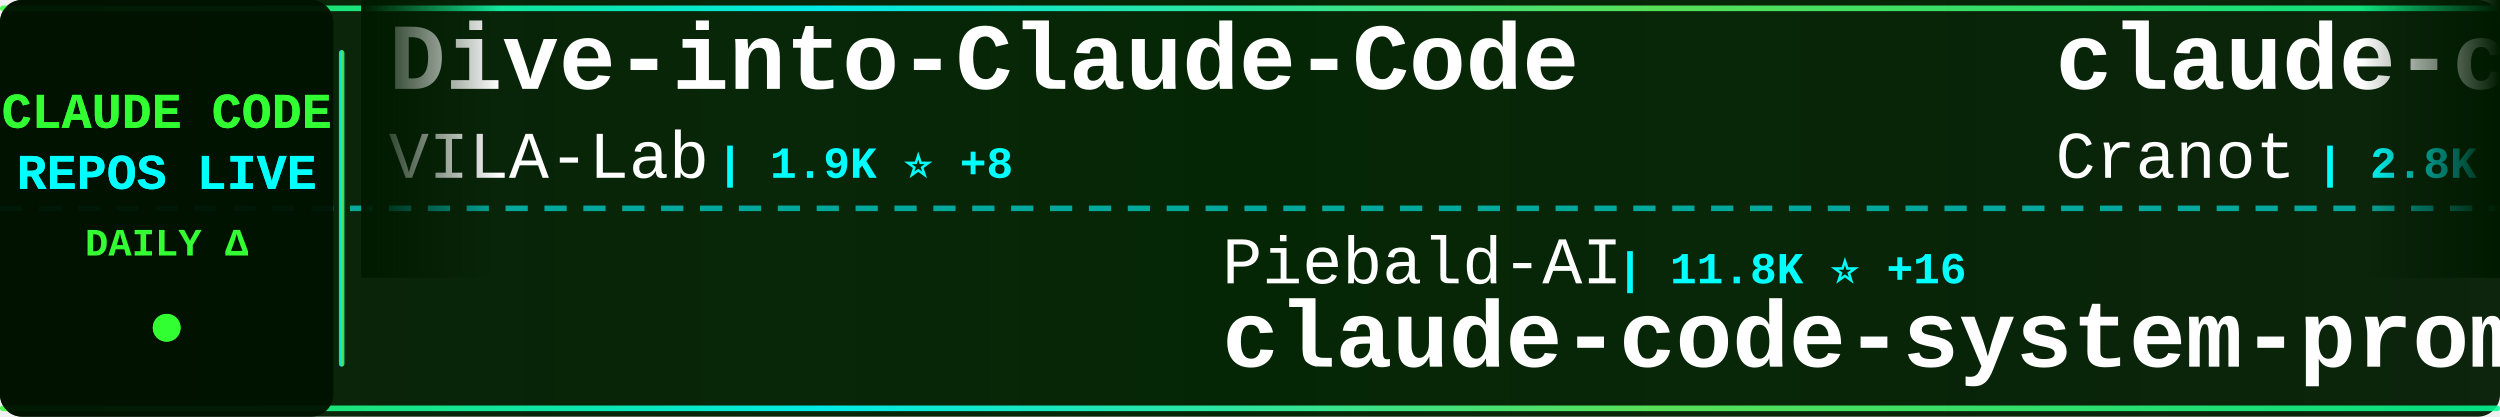
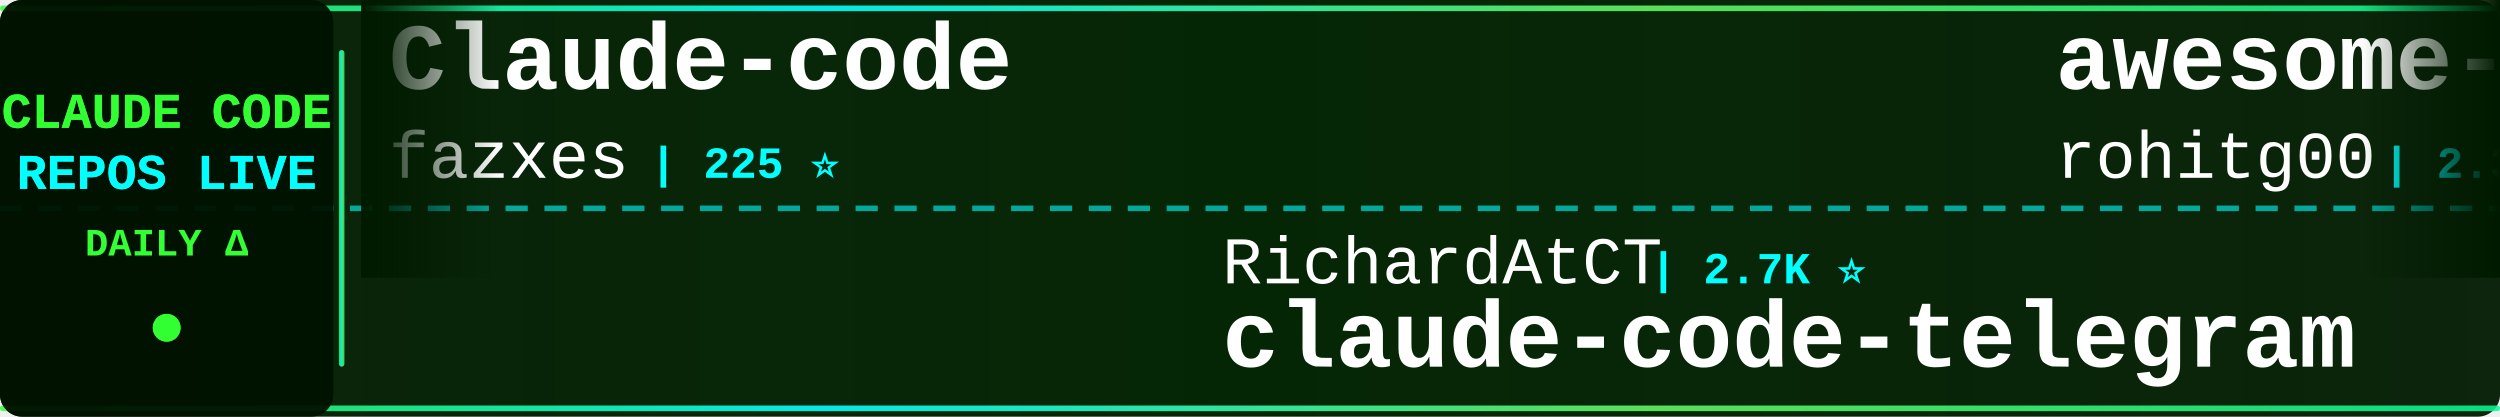
<svg xmlns="http://www.w3.org/2000/svg" width="900" height="150">
  <defs>
    <linearGradient id="tickerBg" x1="0%" y1="0%" x2="100%" y2="0%">
      <stop offset="0%" style="stop-color:#001a00;stop-opacity:0.95" />
      <stop offset="50%" style="stop-color:#002200;stop-opacity:0.98" />
      <stop offset="100%" style="stop-color:#001a00;stop-opacity:0.95" />
    </linearGradient>
    <linearGradient id="borderGrad" x1="0%" y1="0%" x2="100%" y2="0%">
      <stop offset="0%" style="stop-color:#33ff33;stop-opacity:0.85">
        <animate attributeName="stop-opacity" values="0.85;1;0.85" dur="2s" repeatCount="indefinite" />
      </stop>
      <stop offset="33%" style="stop-color:#00ffff;stop-opacity:0.9">
        <animate attributeName="stop-opacity" values="0.9;1;0.9" dur="2.2s" repeatCount="indefinite" />
      </stop>
      <stop offset="66%" style="stop-color:#66ff66;stop-opacity:0.85">
        <animate attributeName="stop-opacity" values="0.85;1;0.85" dur="1.8s" repeatCount="indefinite" />
      </stop>
      <stop offset="100%" style="stop-color:#00ff99;stop-opacity:0.85">
        <animate attributeName="stop-opacity" values="0.85;1;0.85" dur="2s" repeatCount="indefinite" />
      </stop>
    </linearGradient>
    <filter id="textGlow">
      <feGaussianBlur stdDeviation="0.1" result="coloredBlur" />
      <feMerge>
        <feMergeNode in="coloredBlur" />
        <feMergeNode in="SourceGraphic" />
      </feMerge>
    </filter>
    <filter id="metricGlow">
      <feGaussianBlur stdDeviation="0.2" result="coloredBlur" />
      <feMerge>
        <feMergeNode in="coloredBlur" />
        <feMergeNode in="SourceGraphic" />
      </feMerge>
    </filter>
    <linearGradient id="leftFade" x1="0%" y1="0%" x2="100%" y2="0%">
      <stop offset="0%" style="stop-color:#001a00;stop-opacity:1" />
      <stop offset="100%" style="stop-color:#001a00;stop-opacity:0" />
    </linearGradient>
    <linearGradient id="rightFade" x1="0%" y1="0%" x2="100%" y2="0%">
      <stop offset="0%" style="stop-color:#001a00;stop-opacity:0" />
      <stop offset="100%" style="stop-color:#001a00;stop-opacity:1" />
    </linearGradient>
  </defs>
  <rect width="900" height="150" fill="url(#tickerBg)" rx="8" />
  <rect x="0" y="2" width="900" height="2" fill="url(#borderGrad)" rx="1" />
  <rect x="0" y="146" width="900" height="2" fill="url(#borderGrad)" rx="1" />
  <line x1="0" y1="75" x2="900" y2="75" stroke="#00ffff" stroke-width="2" stroke-dasharray="8 6" opacity="0.6" />
  <rect x="0" y="0" width="120" height="150" fill="#001100" opacity="0.95" rx="8" />
  <text x="60" y="46" font-family="'Courier New', monospace" font-size="18" font-weight="bold" fill="#33ff33" text-anchor="middle" filter="url(#textGlow)">
    CLAUDE CODE
  </text>
  <text x="60" y="68" font-family="'Courier New', monospace" font-size="18" font-weight="bold" fill="#00ffff" text-anchor="middle" filter="url(#textGlow)">
    REPOS LIVE
  </text>
  <text x="60" y="92" font-family="'Courier New', monospace" font-size="14" font-weight="bold" fill="#33ff33" text-anchor="middle">
    DAILY Δ
  </text>
  <circle cx="60" cy="118" r="5" fill="#33ff33" filter="url(#metricGlow)">
    <animate attributeName="r" values="4;6;4" dur="1.5s" repeatCount="indefinite" />
    <animate attributeName="opacity" values="0.6;1;0.6" dur="1.5s" repeatCount="indefinite" />
  </circle>
  <rect x="122" y="18" width="2" height="114" fill="url(#borderGrad)" rx="1" />
  <clipPath id="tickerClip">
    <rect x="130" y="0" width="770" height="150" />
  </clipPath>
  <g clip-path="url(#tickerClip)">
    <g id="tickerItems">
      <animateTransform attributeName="transform" attributeType="XML" type="translate" from="0 0" to="-3000 0" dur="54s" repeatCount="indefinite" />
      <g transform="translate(0, 0)">
-         <text x="140" y="32" font-family="'Courier New', monospace" font-size="34" font-weight="bold" fill="#ffffff">Dive-into-Claude-Code</text>
-         <text x="140" y="64" font-family="'Courier New', monospace" font-size="24" font-weight="normal" fill="#ffffff" opacity="1.0">VILA-Lab</text>
-         <text x="258" y="64" font-family="'Courier New', monospace" font-size="16" font-weight="bold" fill="#00ffff"> | 1.9K ⭐ +8</text>
-       </g>
-       <g transform="translate(300, 0)">
-         <text x="140" y="102" font-family="'Courier New', monospace" font-size="24" font-weight="normal" fill="#ffffff" opacity="1.0">Piebald-AI</text>
-         <text x="282" y="102" font-family="'Courier New', monospace" font-size="16" font-weight="bold" fill="#00ffff"> | 11.8K ⭐ +16</text>
-         <text x="140" y="132" font-family="'Courier New', monospace" font-size="34" font-weight="bold" fill="#ffffff">claude-code-system-promp...</text>
-       </g>
-       <g transform="translate(600, 0)">
-         <text x="140" y="32" font-family="'Courier New', monospace" font-size="34" font-weight="bold" fill="#ffffff">claude-code-guide</text>
-         <text x="140" y="64" font-family="'Courier New', monospace" font-size="24" font-weight="normal" fill="#ffffff" opacity="1.0">Cranot</text>
-         <text x="234" y="64" font-family="'Courier New', monospace" font-size="16" font-weight="bold" fill="#00ffff"> | 2.8K ⭐</text>
-       </g>
-       <g transform="translate(900, 0)">
-         <text x="140" y="102" font-family="'Courier New', monospace" font-size="24" font-weight="normal" fill="#ffffff" opacity="1.0">KPR111</text>
-         <text x="234" y="102" font-family="'Courier New', monospace" font-size="16" font-weight="bold" fill="#00ffff"> | 18 ⭐</text>
-         <text x="140" y="132" font-family="'Courier New', monospace" font-size="34" font-weight="bold" fill="#ffffff">Claude-Code</text>
-       </g>
-       <g transform="translate(1200, 0)">
-         <text x="140" y="32" font-family="'Courier New', monospace" font-size="34" font-weight="bold" fill="#ffffff">claude-code-from-scratch</text>
-         <text x="140" y="64" font-family="'Courier New', monospace" font-size="24" font-weight="normal" fill="#ffffff" opacity="1.0">Windy3f3f3f3f</text>
-         <text x="318" y="64" font-family="'Courier New', monospace" font-size="16" font-weight="bold" fill="#00ffff"> | 2.3K ⭐ +13</text>
-       </g>
-       <g transform="translate(1500, 0)">
-         <text x="140" y="102" font-family="'Courier New', monospace" font-size="24" font-weight="normal" fill="#ffffff" opacity="1.0">liuup</text>
-         <text x="222" y="102" font-family="'Courier New', monospace" font-size="16" font-weight="bold" fill="#00ffff"> | 3.6K ⭐ +15</text>
-         <text x="140" y="132" font-family="'Courier New', monospace" font-size="34" font-weight="bold" fill="#ffffff">claude-code-analysis</text>
-       </g>
-       <g transform="translate(1800, 0)">
-         <text x="140" y="32" font-family="'Courier New', monospace" font-size="34" font-weight="bold" fill="#ffffff">claude-code-book</text>
-         <text x="140" y="64" font-family="'Courier New', monospace" font-size="24" font-weight="normal" fill="#ffffff" opacity="1.0">lintsinghua</text>
-         <text x="294" y="64" font-family="'Courier New', monospace" font-size="16" font-weight="bold" fill="#00ffff"> | 3.9K ⭐ +10</text>
-       </g>
-       <g transform="translate(2100, 0)">
-         <text x="140" y="102" font-family="'Courier New', monospace" font-size="24" font-weight="normal" fill="#ffffff" opacity="1.0">1rgs</text>
-         <text x="210" y="102" font-family="'Courier New', monospace" font-size="16" font-weight="bold" fill="#00ffff"> | 3.7K ⭐</text>
-         <text x="140" y="132" font-family="'Courier New', monospace" font-size="34" font-weight="bold" fill="#ffffff">claude-code-proxy</text>
-       </g>
-       <g transform="translate(2400, 0)">
        <text x="140" y="32" font-family="'Courier New', monospace" font-size="34" font-weight="bold" fill="#ffffff">Claude-code</text>
        <text x="140" y="64" font-family="'Courier New', monospace" font-size="24" font-weight="normal" fill="#ffffff" opacity="1.0">fazxes</text>
        <text x="234" y="64" font-family="'Courier New', monospace" font-size="16" font-weight="bold" fill="#00ffff"> | 225 ⭐</text>
      </g>
+       <g transform="translate(300, 0)">
+         <text x="140" y="102" font-family="'Courier New', monospace" font-size="24" font-weight="normal" fill="#ffffff" opacity="1.0">RichardAtCT</text>
+         <text x="294" y="102" font-family="'Courier New', monospace" font-size="16" font-weight="bold" fill="#00ffff"> | 2.7K ⭐</text>
+         <text x="140" y="132" font-family="'Courier New', monospace" font-size="34" font-weight="bold" fill="#ffffff">claude-code-telegram</text>
+       </g>
+       <g transform="translate(600, 0)">
+         <text x="140" y="32" font-family="'Courier New', monospace" font-size="34" font-weight="bold" fill="#ffffff">awesome-claude-code-tool...</text>
+         <text x="140" y="64" font-family="'Courier New', monospace" font-size="24" font-weight="normal" fill="#ffffff" opacity="1.0">rohitg00</text>
+         <text x="258" y="64" font-family="'Courier New', monospace" font-size="16" font-weight="bold" fill="#00ffff"> | 2.3K ⭐ +10</text>
+       </g>
+       <g transform="translate(900, 0)">
+         <text x="140" y="102" font-family="'Courier New', monospace" font-size="24" font-weight="normal" fill="#ffffff" opacity="1.0">T-Lab-CUHKSZ</text>
+         <text x="306" y="102" font-family="'Courier New', monospace" font-size="16" font-weight="bold" fill="#00ffff"> | 325 ⭐</text>
+         <text x="140" y="132" font-family="'Courier New', monospace" font-size="34" font-weight="bold" fill="#ffffff">claude-code</text>
+       </g>
+       <g transform="translate(1200, 0)">
+         <text x="140" y="32" font-family="'Courier New', monospace" font-size="34" font-weight="bold" fill="#ffffff">my-claude-code-setup</text>
+         <text x="140" y="64" font-family="'Courier New', monospace" font-size="24" font-weight="normal" fill="#ffffff" opacity="1.0">centminmod</text>
+         <text x="282" y="64" font-family="'Courier New', monospace" font-size="16" font-weight="bold" fill="#00ffff"> | 2.5K ⭐ +3</text>
+       </g>
+       <g transform="translate(1500, 0)">
+         <text x="140" y="102" font-family="'Courier New', monospace" font-size="24" font-weight="normal" fill="#ffffff" opacity="1.0">tanbiralam</text>
+         <text x="282" y="102" font-family="'Courier New', monospace" font-size="16" font-weight="bold" fill="#00ffff"> | 2.0K ⭐ +3</text>
+         <text x="140" y="132" font-family="'Courier New', monospace" font-size="34" font-weight="bold" fill="#ffffff">claude-code</text>
+       </g>
+       <g transform="translate(1800, 0)">
+         <text x="140" y="32" font-family="'Courier New', monospace" font-size="34" font-weight="bold" fill="#ffffff">Claude-Code</text>
+         <text x="140" y="64" font-family="'Courier New', monospace" font-size="24" font-weight="normal" fill="#ffffff" opacity="1.0">KPR111</text>
+         <text x="234" y="64" font-family="'Courier New', monospace" font-size="16" font-weight="bold" fill="#00ffff"> | 18 ⭐</text>
+       </g>
+       <g transform="translate(2100, 0)">
+         <text x="140" y="102" font-family="'Courier New', monospace" font-size="24" font-weight="normal" fill="#ffffff" opacity="1.0">Alishahryar1</text>
+         <text x="306" y="102" font-family="'Courier New', monospace" font-size="16" font-weight="bold" fill="#00ffff"> | 40.3K ⭐ +236</text>
+         <text x="140" y="132" font-family="'Courier New', monospace" font-size="34" font-weight="bold" fill="#ffffff">free-claude-code</text>
+       </g>
+       <g transform="translate(2400, 0)">
+         <text x="140" y="32" font-family="'Courier New', monospace" font-size="34" font-weight="bold" fill="#ffffff">claude-code</text>
+         <text x="140" y="64" font-family="'Courier New', monospace" font-size="24" font-weight="normal" fill="#ffffff" opacity="1.0">alex000kim</text>
+         <text x="282" y="64" font-family="'Courier New', monospace" font-size="16" font-weight="bold" fill="#00ffff"> | 231 ⭐</text>
+       </g>
      <g transform="translate(2700, 0)">
-         <text x="140" y="102" font-family="'Courier New', monospace" font-size="24" font-weight="normal" fill="#ffffff" opacity="1.0">freestylefly</text>
-         <text x="306" y="102" font-family="'Courier New', monospace" font-size="16" font-weight="bold" fill="#00ffff"> | 128 ⭐</text>
+         <text x="140" y="102" font-family="'Courier New', monospace" font-size="24" font-weight="normal" fill="#ffffff" opacity="1.0">codeaashu</text>
+         <text x="270" y="102" font-family="'Courier New', monospace" font-size="16" font-weight="bold" fill="#00ffff"> | 3.1K ⭐ +4</text>
        <text x="140" y="132" font-family="'Courier New', monospace" font-size="34" font-weight="bold" fill="#ffffff">claude-code</text>
      </g>
      <g transform="translate(3000, 0)">
-         <text x="140" y="32" font-family="'Courier New', monospace" font-size="34" font-weight="bold" fill="#ffffff">Dive-into-Claude-Code</text>
-         <text x="140" y="64" font-family="'Courier New', monospace" font-size="24" font-weight="normal" fill="#ffffff" opacity="1.0">VILA-Lab</text>
-         <text x="258" y="64" font-family="'Courier New', monospace" font-size="16" font-weight="bold" fill="#00ffff"> | 1.9K ⭐ +8</text>
+         <text x="140" y="32" font-family="'Courier New', monospace" font-size="34" font-weight="bold" fill="#ffffff">Claude-code</text>
+         <text x="140" y="64" font-family="'Courier New', monospace" font-size="24" font-weight="normal" fill="#ffffff" opacity="1.0">fazxes</text>
+         <text x="234" y="64" font-family="'Courier New', monospace" font-size="16" font-weight="bold" fill="#00ffff"> | 225 ⭐</text>
      </g>
      <g transform="translate(3300, 0)">
-         <text x="140" y="102" font-family="'Courier New', monospace" font-size="24" font-weight="normal" fill="#ffffff" opacity="1.0">Piebald-AI</text>
-         <text x="282" y="102" font-family="'Courier New', monospace" font-size="16" font-weight="bold" fill="#00ffff"> | 11.8K ⭐ +16</text>
-         <text x="140" y="132" font-family="'Courier New', monospace" font-size="34" font-weight="bold" fill="#ffffff">claude-code-system-promp...</text>
+         <text x="140" y="102" font-family="'Courier New', monospace" font-size="24" font-weight="normal" fill="#ffffff" opacity="1.0">RichardAtCT</text>
+         <text x="294" y="102" font-family="'Courier New', monospace" font-size="16" font-weight="bold" fill="#00ffff"> | 2.7K ⭐</text>
+         <text x="140" y="132" font-family="'Courier New', monospace" font-size="34" font-weight="bold" fill="#ffffff">claude-code-telegram</text>
      </g>
      <g transform="translate(3600, 0)">
-         <text x="140" y="32" font-family="'Courier New', monospace" font-size="34" font-weight="bold" fill="#ffffff">claude-code-guide</text>
-         <text x="140" y="64" font-family="'Courier New', monospace" font-size="24" font-weight="normal" fill="#ffffff" opacity="1.0">Cranot</text>
-         <text x="234" y="64" font-family="'Courier New', monospace" font-size="16" font-weight="bold" fill="#00ffff"> | 2.8K ⭐</text>
+         <text x="140" y="32" font-family="'Courier New', monospace" font-size="34" font-weight="bold" fill="#ffffff">awesome-claude-code-tool...</text>
+         <text x="140" y="64" font-family="'Courier New', monospace" font-size="24" font-weight="normal" fill="#ffffff" opacity="1.0">rohitg00</text>
+         <text x="258" y="64" font-family="'Courier New', monospace" font-size="16" font-weight="bold" fill="#00ffff"> | 2.3K ⭐ +10</text>
      </g>
      <g transform="translate(3900, 0)">
-         <text x="140" y="102" font-family="'Courier New', monospace" font-size="24" font-weight="normal" fill="#ffffff" opacity="1.0">KPR111</text>
-         <text x="234" y="102" font-family="'Courier New', monospace" font-size="16" font-weight="bold" fill="#00ffff"> | 18 ⭐</text>
-         <text x="140" y="132" font-family="'Courier New', monospace" font-size="34" font-weight="bold" fill="#ffffff">Claude-Code</text>
+         <text x="140" y="102" font-family="'Courier New', monospace" font-size="24" font-weight="normal" fill="#ffffff" opacity="1.0">T-Lab-CUHKSZ</text>
+         <text x="306" y="102" font-family="'Courier New', monospace" font-size="16" font-weight="bold" fill="#00ffff"> | 325 ⭐</text>
+         <text x="140" y="132" font-family="'Courier New', monospace" font-size="34" font-weight="bold" fill="#ffffff">claude-code</text>
      </g>
    </g>
  </g>
  <rect x="130" y="0" width="50" height="100" fill="url(#leftFade)" />
  <rect x="850" y="0" width="50" height="100" fill="url(#rightFade)" />
</svg>
